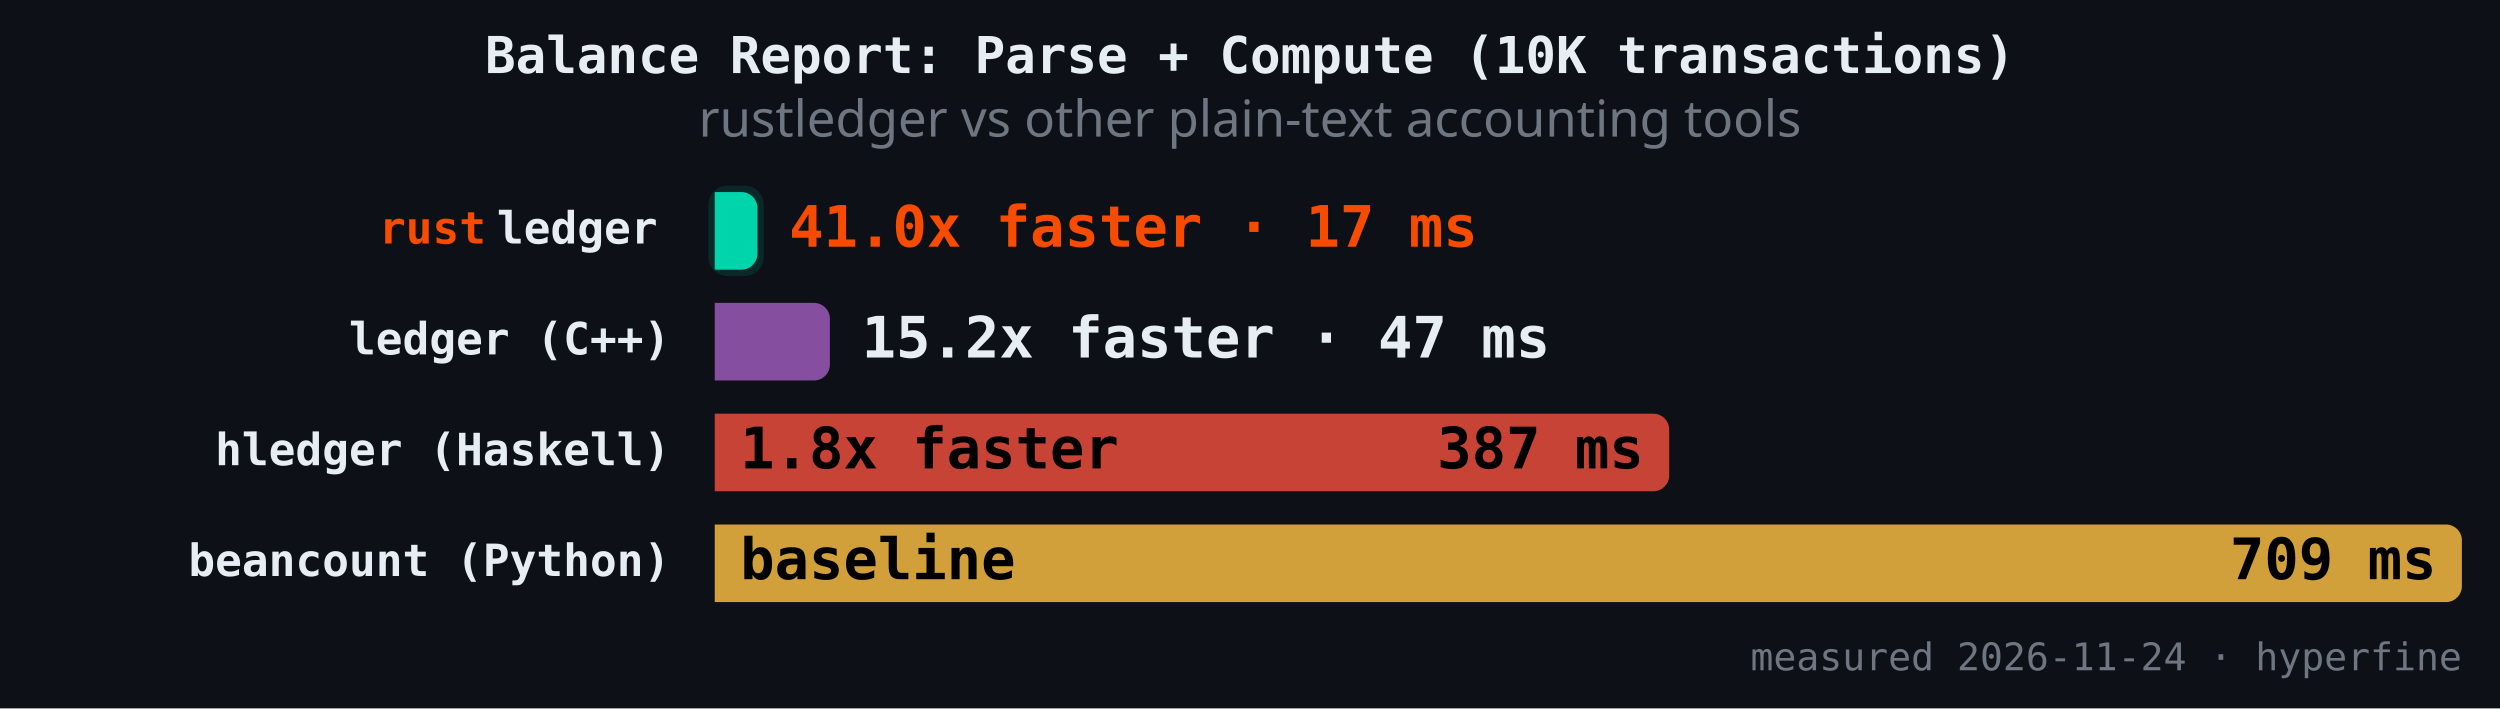
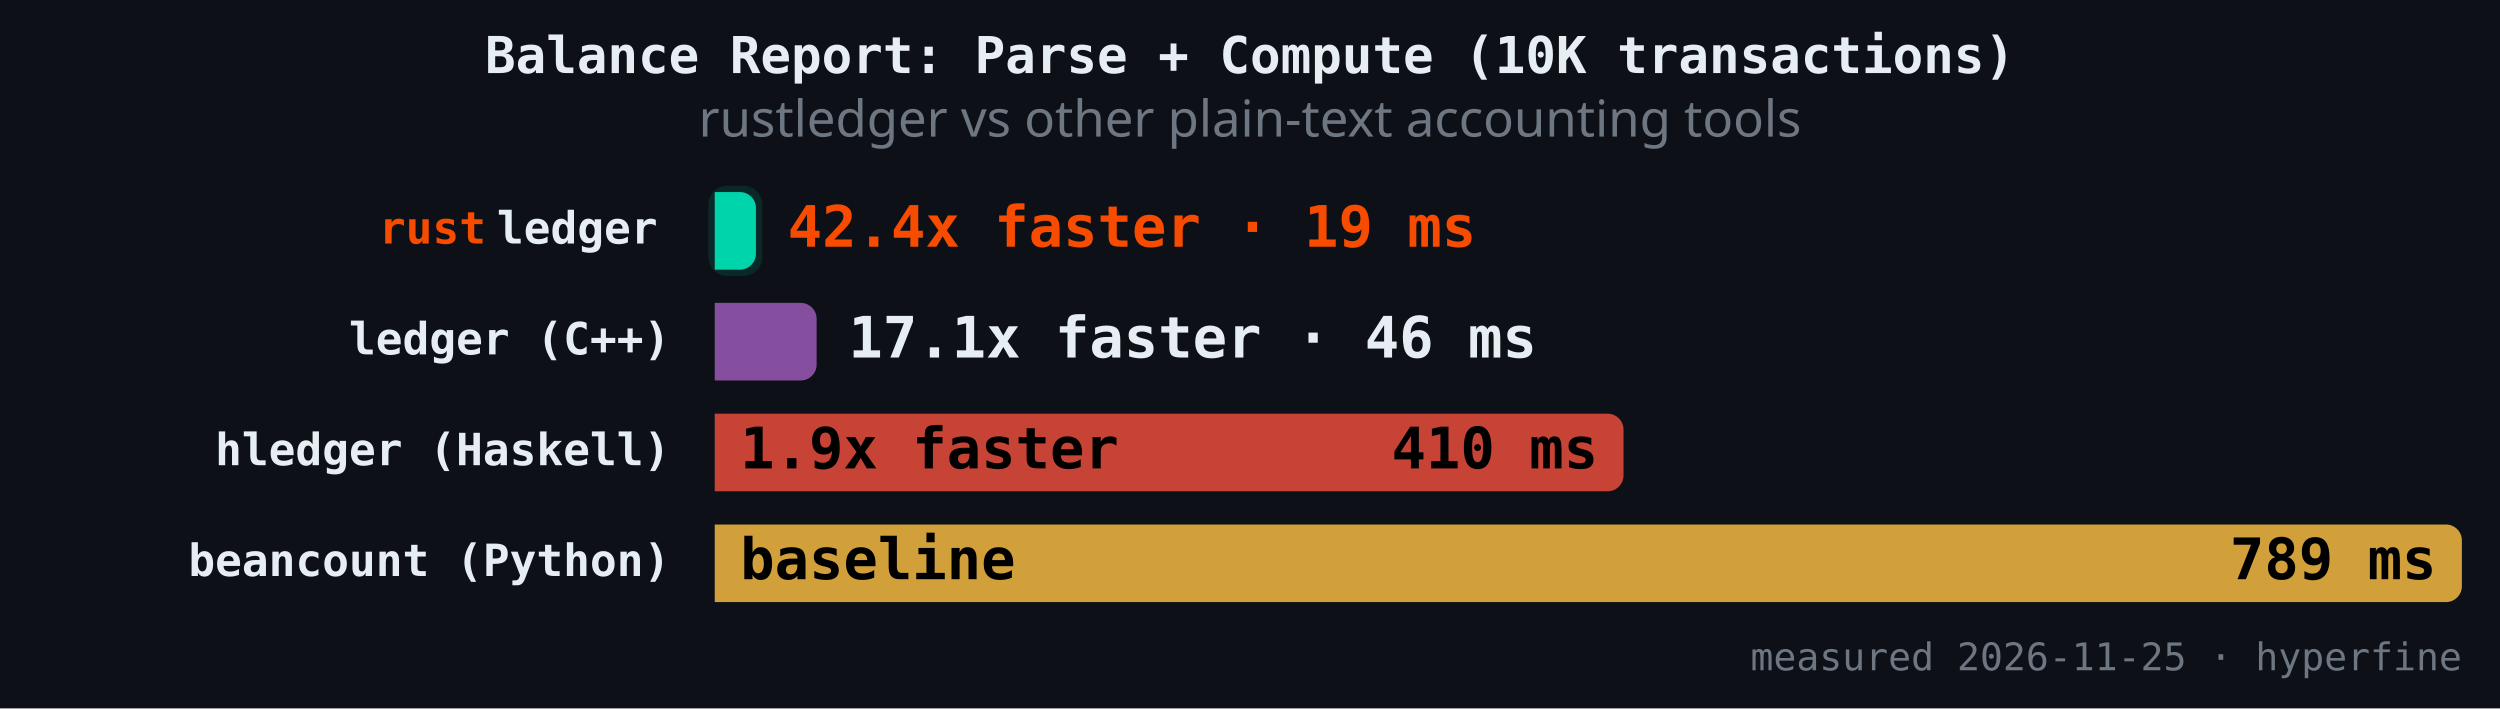
<svg xmlns="http://www.w3.org/2000/svg" version="1.1" class="marks" width="787" height="223" viewBox="0 0 787 223">
  <rect width="787" height="223" fill="#0d1117" />
  <g fill="none" stroke-miterlimit="4" transform="translate(225,50)">
    <g class="mark-group role-frame root" role="graphics-object" aria-roledescription="group mark container">
      <g transform="translate(0,0)">
        <path class="background" aria-hidden="true" d="M0,0h550v150h-550Z" />
        <g>
          <g class="mark-rect role-mark" role="graphics-symbol" aria-roledescription="rect mark container">
-             <path d="M0,10.465L8.428,10.465C11.187,10.465,13.428,12.706,13.428,15.465L13.428,29.884C13.428,32.643,11.187,34.884,8.428,34.884L0,34.884C0,34.884,0,34.884,0,34.884L0,10.465C0,10.465,0,10.465,0,10.465Z" fill="#00d4aa" fill-opacity="1" />
-             <path d="M0,45.349L31.248,45.349C34.007,45.349,36.248,47.589,36.248,50.349L36.248,64.767C36.248,67.527,34.007,69.767,31.248,69.767L0,69.767C0,69.767,0,69.767,0,69.767L0,45.349C0,45.349,0,45.349,0,45.349Z" fill="#9b59b6" fill-opacity="0.85" />
-             <path d="M0,80.233L295.459,80.233C298.218,80.233,300.459,82.473,300.459,85.233L300.459,99.651C300.459,102.411,298.218,104.651,295.459,104.651L0,104.651C0,104.651,0,104.651,0,104.651L0,80.233C0,80.233,0,80.233,0,80.233Z" fill="#e74c3c" fill-opacity="0.85" />
+             <path d="M0,10.465L7.969,10.465C10.729,10.465,12.969,12.706,12.969,15.465L12.969,29.884C12.969,32.643,10.729,34.884,7.969,34.884L0,34.884C0,34.884,0,34.884,0,34.884L0,10.465C0,10.465,0,10.465,0,10.465Z" fill="#00d4aa" fill-opacity="1" />
+             <path d="M0,45.349L27.074,45.349C29.834,45.349,32.074,47.589,32.074,50.349L32.074,64.767C32.074,67.527,29.834,69.767,27.074,69.767L0,69.767C0,69.767,0,69.767,0,69.767L0,45.349C0,45.349,0,45.349,0,45.349Z" fill="#9b59b6" fill-opacity="0.85" />
+             <path d="M0,80.233L281.086,80.233C283.846,80.233,286.086,82.473,286.086,85.233L286.086,99.651C286.086,102.411,283.846,104.651,281.086,104.651L0,104.651C0,104.651,0,104.651,0,104.651L0,80.233C0,80.233,0,80.233,0,80.233Z" fill="#e74c3c" fill-opacity="0.85" />
            <path d="M0,115.116L545,115.116C547.76,115.116,550,117.357,550,120.116L550,134.535C550,137.294,547.76,139.535,545,139.535L0,139.535C0,139.535,0,139.535,0,139.535L0,115.116C0,115.116,0,115.116,0,115.116Z" fill="#f4b942" fill-opacity="0.85" />
          </g>
          <g class="mark-rect role-mark" role="graphics-symbol" aria-roledescription="rect mark container">
-             <path d="M4,8.465L9.428,8.465C12.739,8.465,15.428,11.154,15.428,14.465L15.428,30.884C15.428,34.195,12.739,36.884,9.428,36.884L4,36.884C0.689,36.884,-2,34.195,-2,30.884L-2,14.465C-2,11.154,0.689,8.465,4,8.465Z" fill="#00d4aa" fill-opacity="0.12" />
-             <path d="M4,43.349L32.248,43.349C35.559,43.349,38.248,46.037,38.248,49.349L38.248,65.767C38.248,69.079,35.559,71.767,32.248,71.767L4,71.767C0.689,71.767,-2,69.079,-2,65.767L-2,49.349C-2,46.037,0.689,43.349,4,43.349Z" fill-opacity="0.12" />
-             <path d="M4,78.233L296.459,78.233C299.77,78.233,302.459,80.921,302.459,84.233L302.459,100.651C302.459,103.963,299.77,106.651,296.459,106.651L4,106.651C0.689,106.651,-2,103.963,-2,100.651L-2,84.233C-2,80.921,0.689,78.233,4,78.233Z" fill-opacity="0.12" />
+             <path d="M4,8.465L8.969,8.465C12.281,8.465,14.969,11.154,14.969,14.465L14.969,30.884C14.969,34.195,12.281,36.884,8.969,36.884L4,36.884C0.689,36.884,-2,34.195,-2,30.884L-2,14.465C-2,11.154,0.689,8.465,4,8.465Z" fill="#00d4aa" fill-opacity="0.12" />
+             <path d="M4,43.349L28.074,43.349C31.386,43.349,34.074,46.037,34.074,49.349L34.074,65.767C34.074,69.079,31.386,71.767,28.074,71.767L4,71.767C0.689,71.767,-2,69.079,-2,65.767L-2,49.349C-2,46.037,0.689,43.349,4,43.349Z" fill-opacity="0.12" />
+             <path d="M4,78.233L282.086,78.233C285.398,78.233,288.086,80.921,288.086,84.233L288.086,100.651C288.086,103.963,285.398,106.651,282.086,106.651L4,106.651C0.689,106.651,-2,103.963,-2,100.651L-2,84.233C-2,80.921,0.689,78.233,4,78.233Z" fill-opacity="0.12" />
            <path d="M4,113.116L546,113.116C549.311,113.116,552,115.805,552,119.116L552,135.535C552,138.846,549.311,141.535,546,141.535L4,141.535C0.689,141.535,-2,138.846,-2,135.535L-2,119.116C-2,115.805,0.689,113.116,4,113.116Z" fill-opacity="0.12" />
          </g>
          <g class="mark-text role-mark" role="graphics-object" aria-roledescription="text mark container">
            <text text-anchor="end" transform="translate(-14,26.67442)" font-family="JetBrains Mono, Fira Code, SF Mono, Menlo, monospace" font-size="14px" font-weight="600" fill="#e6edf3" />
            <text text-anchor="end" transform="translate(-14,61.55814)" font-family="JetBrains Mono, Fira Code, SF Mono, Menlo, monospace" font-size="14px" font-weight="600" fill="#e6edf3">ledger (C++)</text>
            <text text-anchor="end" transform="translate(-14,96.44186)" font-family="JetBrains Mono, Fira Code, SF Mono, Menlo, monospace" font-size="14px" font-weight="600" fill="#e6edf3">hledger (Haskell)</text>
            <text text-anchor="end" transform="translate(-14,131.3256)" font-family="JetBrains Mono, Fira Code, SF Mono, Menlo, monospace" font-size="14px" font-weight="600" fill="#e6edf3">beancount (Python)</text>
          </g>
          <g class="mark-text role-mark" role="graphics-object" aria-roledescription="text mark container">
            <text text-anchor="end" transform="translate(-18,26.67442)" font-family="JetBrains Mono, Fira Code, SF Mono, Menlo, monospace" font-size="14px" font-weight="600" fill="#e6edf3">ledger</text>
            <text text-anchor="end" transform="translate(-18,61.55814)" font-family="JetBrains Mono, Fira Code, SF Mono, Menlo, monospace" font-size="14px" font-weight="600" fill="#e6edf3" />
            <text text-anchor="end" transform="translate(-18,96.44186)" font-family="JetBrains Mono, Fira Code, SF Mono, Menlo, monospace" font-size="14px" font-weight="600" fill="#e6edf3" />
            <text text-anchor="end" transform="translate(-18,131.3256)" font-family="JetBrains Mono, Fira Code, SF Mono, Menlo, monospace" font-size="14px" font-weight="600" fill="#e6edf3" />
          </g>
          <g class="mark-text role-mark" role="graphics-object" aria-roledescription="text mark container">
            <text text-anchor="end" transform="translate(-72,26.67442)" font-family="JetBrains Mono, Fira Code, SF Mono, Menlo, monospace" font-size="14px" font-weight="600" fill="#f74c00">rust</text>
            <text text-anchor="end" transform="translate(-72,61.55814)" font-family="JetBrains Mono, Fira Code, SF Mono, Menlo, monospace" font-size="14px" font-weight="600" fill="#f74c00" />
            <text text-anchor="end" transform="translate(-72,96.44186)" font-family="JetBrains Mono, Fira Code, SF Mono, Menlo, monospace" font-size="14px" font-weight="600" fill="#f74c00" />
            <text text-anchor="end" transform="translate(-72,131.3256)" font-family="JetBrains Mono, Fira Code, SF Mono, Menlo, monospace" font-size="14px" font-weight="600" fill="#f74c00" />
          </g>
          <g class="mark-text role-mark" role="graphics-object" aria-roledescription="text mark container">
-             <text text-anchor="start" transform="translate(23.42789,27.67442)" font-family="JetBrains Mono, Fira Code, SF Mono, Menlo, monospace" font-size="18px" font-weight="700" fill="#f74c00">41.0x faster · 17 ms</text>
-             <text text-anchor="start" transform="translate(46.24753,62.55814)" font-family="JetBrains Mono, Fira Code, SF Mono, Menlo, monospace" font-size="18px" font-weight="700" fill="#e6edf3">15.2x faster · 47 ms</text>
-             <text text-anchor="start" transform="translate(8,97.44186)" font-family="JetBrains Mono, Fira Code, SF Mono, Menlo, monospace" font-size="18px" font-weight="700" fill="#000000">1.8x faster</text>
+             <text text-anchor="start" transform="translate(22.96907,27.67442)" font-family="JetBrains Mono, Fira Code, SF Mono, Menlo, monospace" font-size="18px" font-weight="700" fill="#f74c00">42.4x faster · 19 ms</text>
+             <text text-anchor="start" transform="translate(42.07404,62.55814)" font-family="JetBrains Mono, Fira Code, SF Mono, Menlo, monospace" font-size="18px" font-weight="700" fill="#e6edf3">17.1x faster · 46 ms</text>
+             <text text-anchor="start" transform="translate(8,97.44186)" font-family="JetBrains Mono, Fira Code, SF Mono, Menlo, monospace" font-size="18px" font-weight="700" fill="#000000">1.9x faster</text>
            <text text-anchor="start" transform="translate(8,132.3256)" font-family="JetBrains Mono, Fira Code, SF Mono, Menlo, monospace" font-size="18px" font-weight="700" fill="#000000">baseline</text>
          </g>
          <g class="mark-text role-mark" role="graphics-object" aria-roledescription="text mark container">
-             <text text-anchor="end" transform="translate(5.427886,27.67442)" font-family="JetBrains Mono, Fira Code, SF Mono, Menlo, monospace" font-size="18px" font-weight="700" fill="#000000" />
-             <text text-anchor="end" transform="translate(28.24753,62.55814)" font-family="JetBrains Mono, Fira Code, SF Mono, Menlo, monospace" font-size="18px" font-weight="700" fill="#000000" />
-             <text text-anchor="end" transform="translate(292.4587,97.44186)" font-family="JetBrains Mono, Fira Code, SF Mono, Menlo, monospace" font-size="18px" font-weight="700" fill="#000000">387 ms</text>
-             <text text-anchor="end" transform="translate(542,132.3256)" font-family="JetBrains Mono, Fira Code, SF Mono, Menlo, monospace" font-size="18px" font-weight="700" fill="#000000">709 ms</text>
+             <text text-anchor="end" transform="translate(4.969067,27.67442)" font-family="JetBrains Mono, Fira Code, SF Mono, Menlo, monospace" font-size="18px" font-weight="700" fill="#000000" />
+             <text text-anchor="end" transform="translate(24.07404,62.55814)" font-family="JetBrains Mono, Fira Code, SF Mono, Menlo, monospace" font-size="18px" font-weight="700" fill="#000000" />
+             <text text-anchor="end" transform="translate(278.0865,97.44186)" font-family="JetBrains Mono, Fira Code, SF Mono, Menlo, monospace" font-size="18px" font-weight="700" fill="#000000">410 ms</text>
+             <text text-anchor="end" transform="translate(542,132.3256)" font-family="JetBrains Mono, Fira Code, SF Mono, Menlo, monospace" font-size="18px" font-weight="700" fill="#000000">789 ms</text>
          </g>
          <g class="mark-text role-mark" role="graphics-object" aria-roledescription="text mark container">
-             <text text-anchor="end" transform="translate(550,161)" font-family="JetBrains Mono, Fira Code, SF Mono, Menlo, monospace" font-size="12px" fill="#6e7681">measured 2026-11-24 · hyperfine</text>
+             <text text-anchor="end" transform="translate(550,161)" font-family="JetBrains Mono, Fira Code, SF Mono, Menlo, monospace" font-size="12px" fill="#6e7681">measured 2026-11-25 · hyperfine</text>
          </g>
          <g class="mark-group role-title">
            <g transform="translate(168.5,-40)">
              <path class="background" aria-hidden="true" d="M0,0h0v0h0Z" pointer-events="none" />
              <g>
                <g class="mark-text role-title-text" role="graphics-symbol" aria-roledescription="title" aria-label="Title text 'Balance Report: Parse + Compute (10K transactions)'" pointer-events="none">
                  <text text-anchor="middle" transform="translate(0,13)" font-family="JetBrains Mono, Fira Code, SF Mono, Menlo, monospace" font-size="16px" font-weight="600" fill="#e6edf3" opacity="1">Balance Report: Parse + Compute (10K transactions)</text>
                </g>
                <g class="mark-text role-title-subtitle" role="graphics-symbol" aria-roledescription="subtitle" aria-label="Subtitle text 'rustledger vs other plain-text accounting tools'" pointer-events="none">
                  <text text-anchor="middle" transform="translate(0,33)" font-family="sans-serif" font-size="16px" font-weight="normal" fill="#6e7681" opacity="1">rustledger vs other plain-text accounting tools</text>
                </g>
              </g>
              <path class="foreground" aria-hidden="true" d="" pointer-events="none" display="none" />
            </g>
          </g>
        </g>
        <path class="foreground" aria-hidden="true" d="" display="none" />
      </g>
    </g>
  </g>
</svg>
